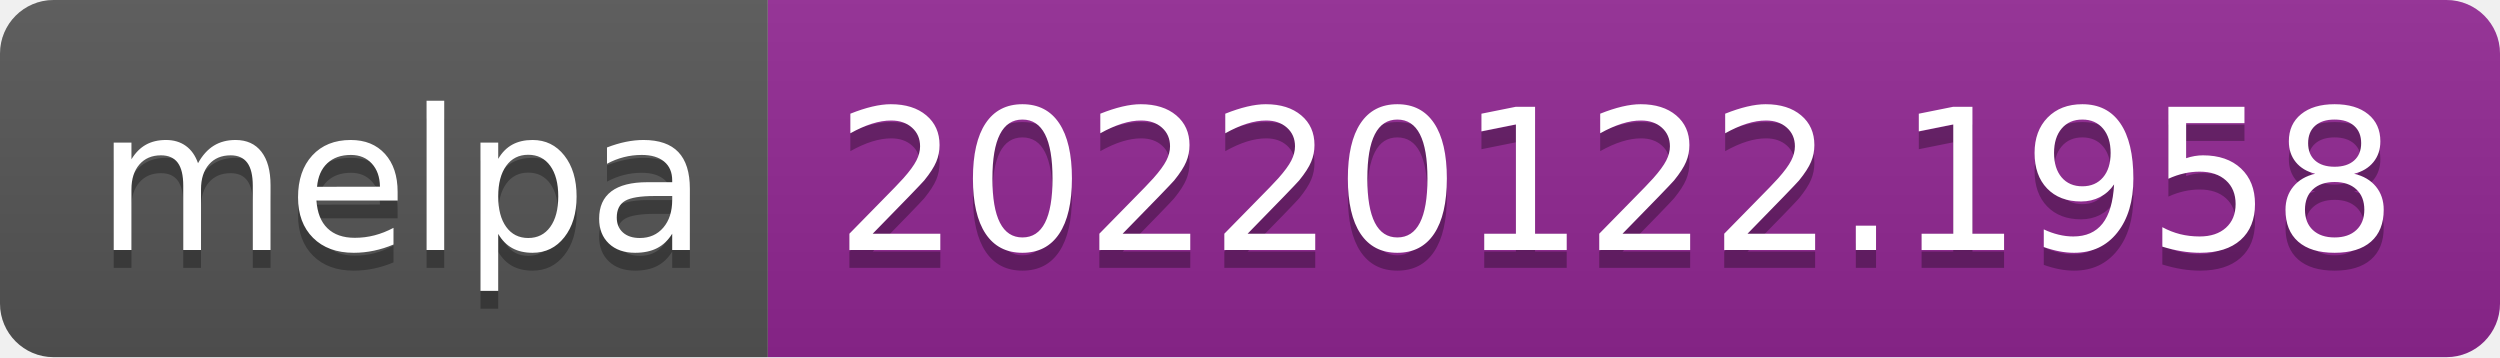
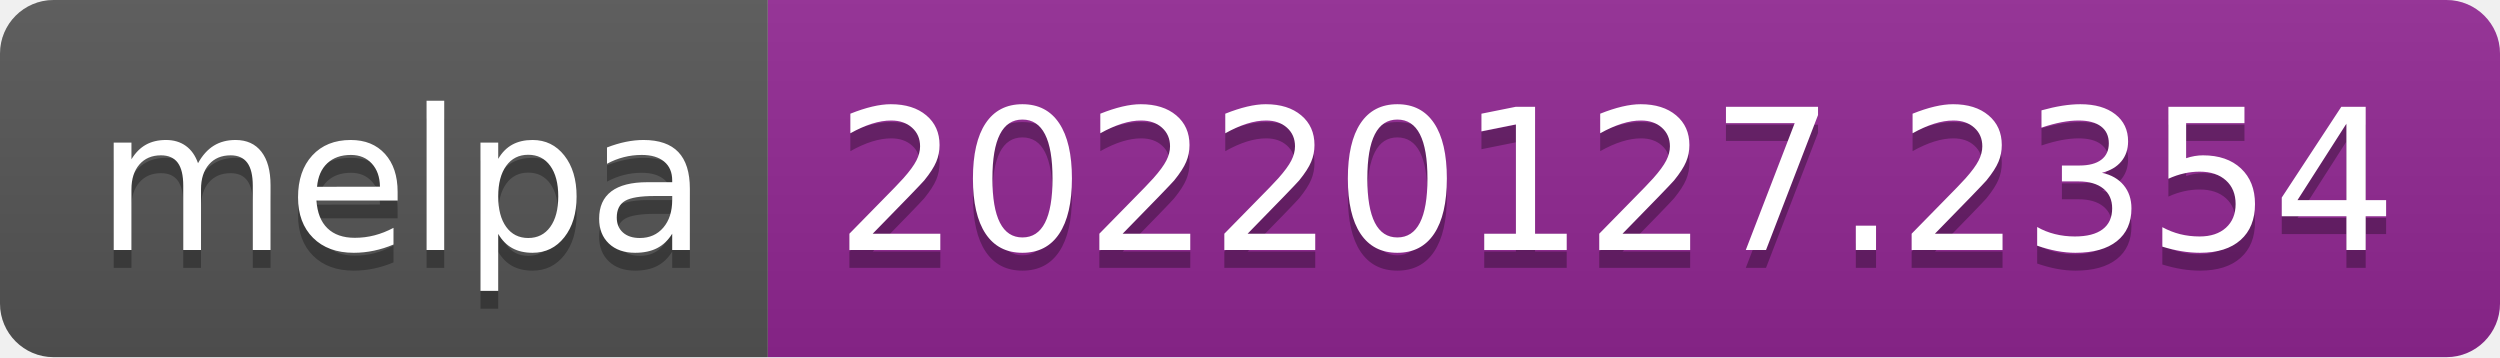
- <svg xmlns="http://www.w3.org/2000/svg" width="140" height="20" role="img" aria-label="melpa: 20220122.1958">
+ <svg xmlns="http://www.w3.org/2000/svg" width="140" height="20" role="img" aria-label="melpa: 20220127.2354">
  <linearGradient id="s" x2="0" y2="100%">
    <stop offset="0" stop-color="#bbb" stop-opacity=".1" />
    <stop offset="1" stop-opacity=".1" />
  </linearGradient>
  <clipPath id="r">
    <rect width="140" height="20" rx="3" fill="#fff" />
  </clipPath>
  <g clip-path="url(#r)">
    <rect width="43" height="20" fill="#555" />
    <rect x="43" width="97" height="20" fill="#922793" />
    <rect width="140" height="20" fill="url(#s)" />
  </g>
  <g fill="#fff" text-anchor="middle" font-family="Verdana,Geneva,DejaVu Sans,sans-serif" text-rendering="geometricPrecision" font-size="110">
    <text aria-hidden="true" x="225" y="150" fill="#010101" fill-opacity=".3" transform="scale(.1)" textLength="330">melpa</text>
    <text x="225" y="140" transform="scale(.1)" fill="#fff" textLength="330">melpa</text>
-     <text aria-hidden="true" x="905" y="150" fill="#010101" fill-opacity=".3" transform="scale(.1)" textLength="870">20220122.1958</text>
-     <text x="905" y="140" transform="scale(.1)" fill="#fff" textLength="870">20220122.1958</text>
+     <text aria-hidden="true" x="905" y="150" fill="#010101" fill-opacity=".3" transform="scale(.1)" textLength="870">20220127.2354</text>
+     <text x="905" y="140" transform="scale(.1)" fill="#fff" textLength="870">20220127.2354</text>
  </g>
</svg>
